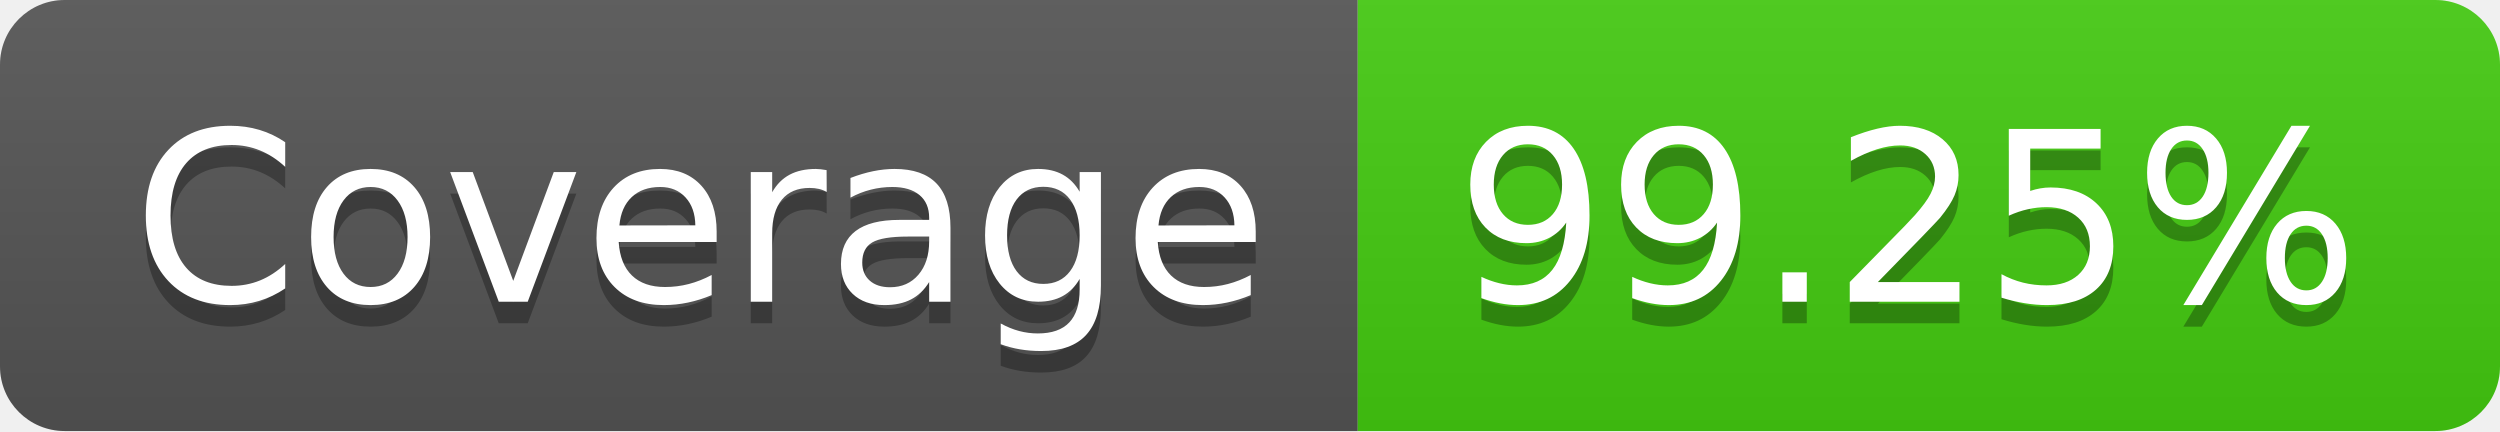
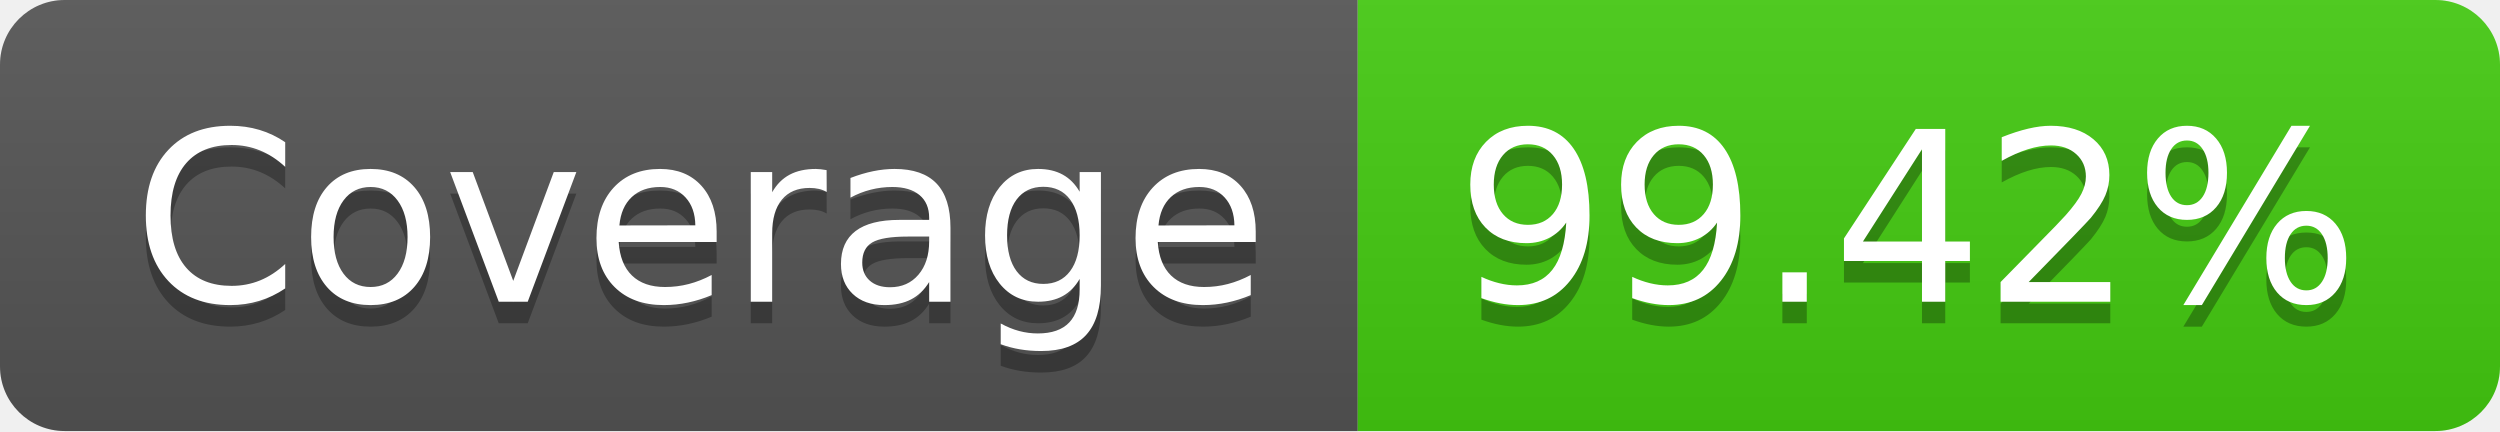
- <svg xmlns="http://www.w3.org/2000/svg" width="116" height="20" role="img" aria-label="Coverage: 99.25%">
+ <svg xmlns="http://www.w3.org/2000/svg" width="116" height="20" role="img" aria-label="Coverage: 99.42%">
  <linearGradient id="s" x2="0" y2="100%">
    <stop offset="0" stop-color="#bbb" stop-opacity=".1" />
    <stop offset="1" stop-opacity=".1" />
  </linearGradient>
  <clipPath id="r">
    <rect width="116" height="20" rx="3" fill="#fff" />
  </clipPath>
  <g clip-path="url(#r)">
    <rect width="63" height="20" fill="#555" />
    <rect x="63" width="53" height="20" fill="#4c1" />
    <rect width="116" height="20" fill="url(#s)" />
  </g>
  <g fill="#fff" text-anchor="middle" font-family="Verdana,Geneva,DejaVu Sans,sans-serif" text-rendering="geometricPrecision" font-size="110">
    <text aria-hidden="true" x="325" y="150" fill="#010101" fill-opacity=".3" transform="scale(.1)" textLength="530">Coverage</text>
    <text x="325" y="140" transform="scale(.1)" fill="#fff" textLength="530">Coverage</text>
-     <text aria-hidden="true" x="885" y="150" fill="#010101" fill-opacity=".3" transform="scale(.1)" textLength="430">99.25%</text>
-     <text x="885" y="140" transform="scale(.1)" fill="#fff" textLength="430">99.25%</text>
+     <text aria-hidden="true" x="885" y="150" fill="#010101" fill-opacity=".3" transform="scale(.1)" textLength="430">99.42%</text>
+     <text x="885" y="140" transform="scale(.1)" fill="#fff" textLength="430">99.42%</text>
  </g>
</svg>
